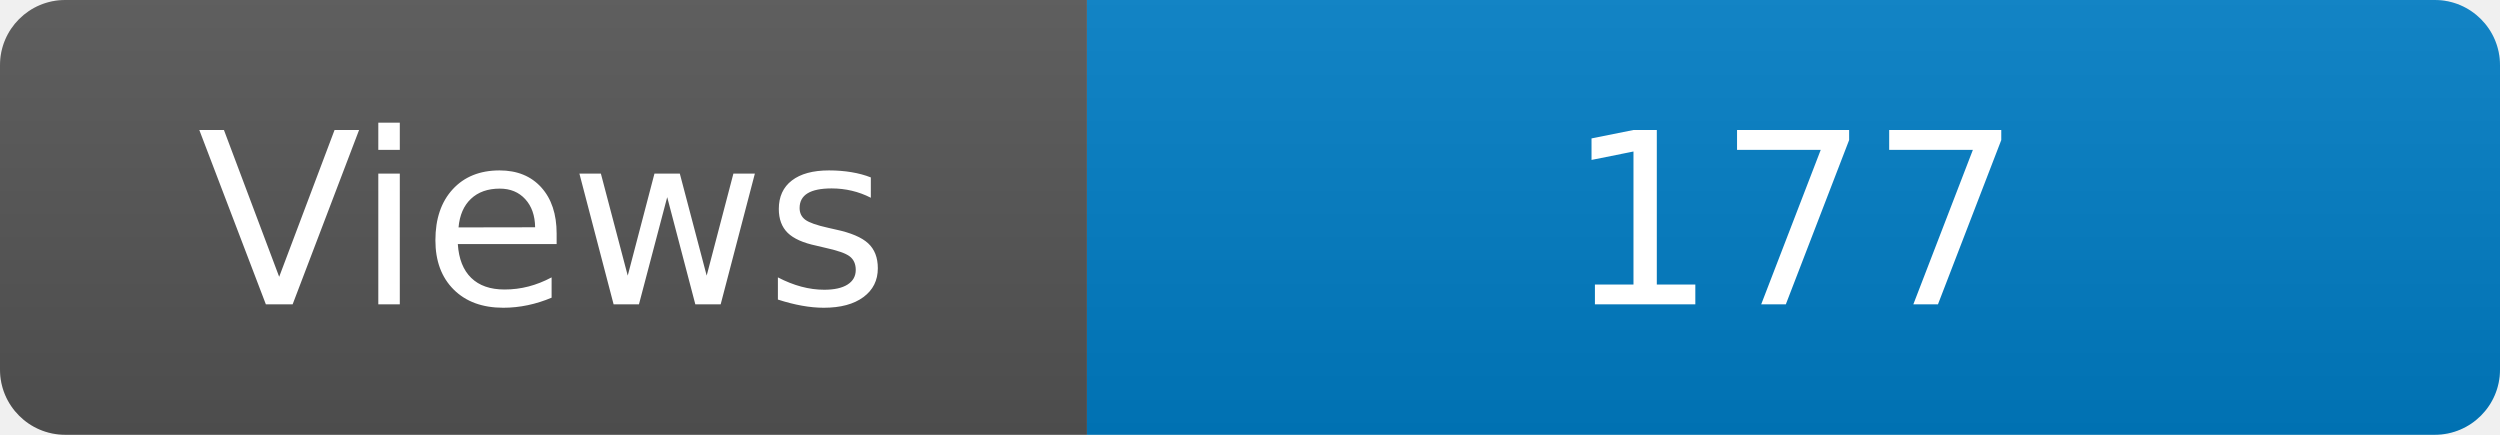
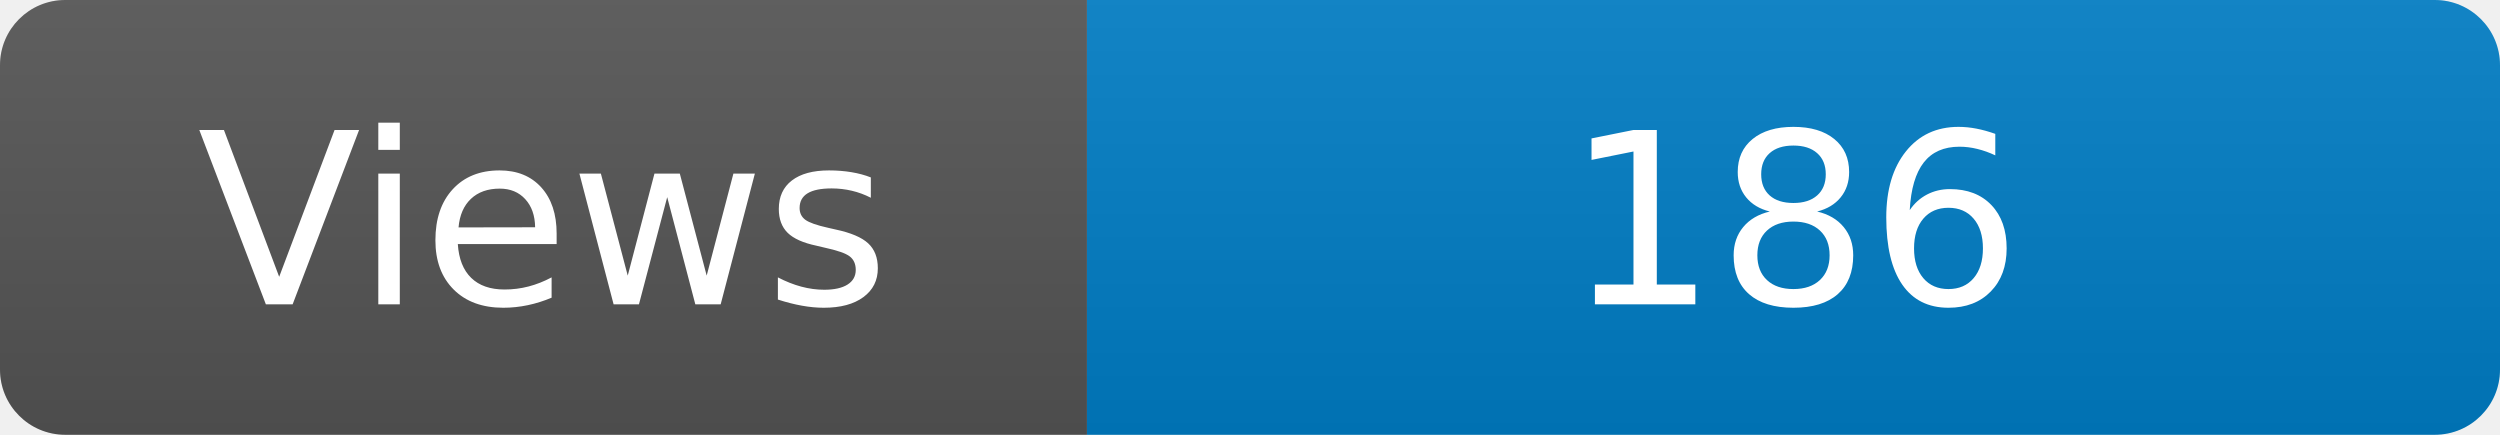
<svg xmlns="http://www.w3.org/2000/svg" width="115" height="20" role="img" aria-label="Maintained?: yes">
  <linearGradient id="s" x2="0" y2="100%">
    <stop offset="0" stop-color="#bbb" stop-opacity=".1" />
    <stop offset="1" stop-opacity=".1" />
  </linearGradient>
  <clipPath id="r">
    <rect width="115" height="20" rx="3" fill="#fff" />
  </clipPath>
  <g clip-path="url(#r)">
    <rect width="50" height="20" fill="#555" />
    <rect x="50" width="160" height="20" fill="#007ec6" />
    <rect width="115" height="20" fill="url(#s)" />
  </g>
  <g fill="#fff" text-anchor="middle" font-family="Verdana,Geneva,DejaVu Sans,sans-serif" font-size="110">
    <text x="250" y="140" transform="scale(.1)" fill="#fff">Views</text>
-     <text x="825" y="140" transform="scale(.1)" fill="#fff">177</text>
+     <text x="825" y="140" transform="scale(.1)" fill="#fff">186</text>
  </g>
</svg>
